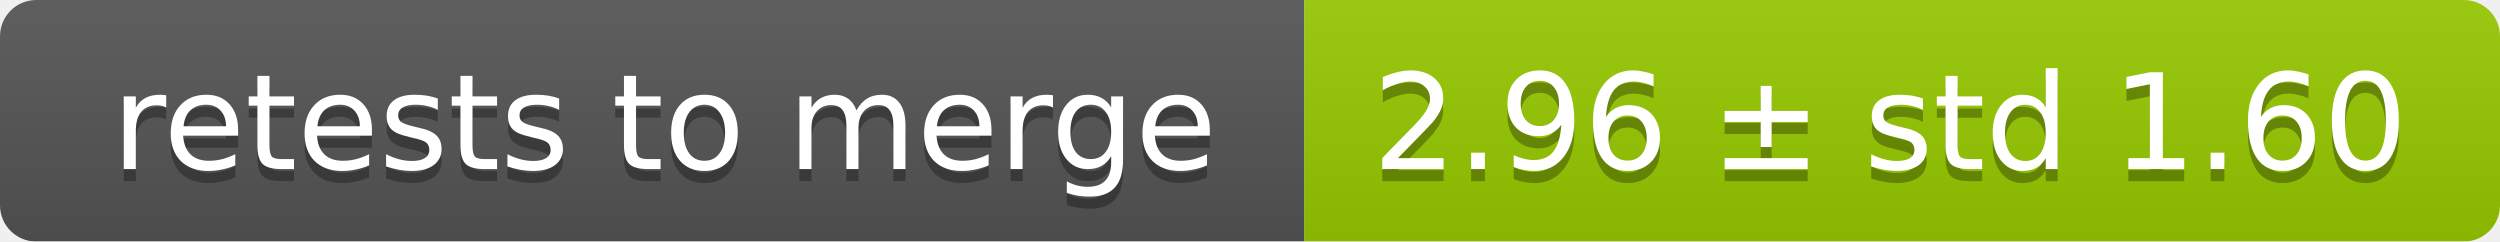
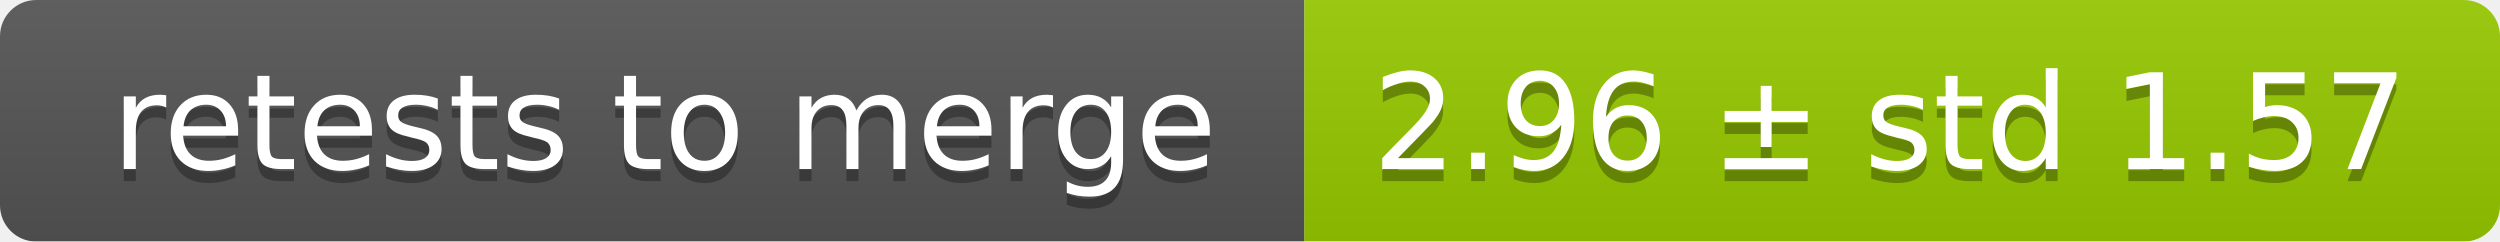
<svg xmlns="http://www.w3.org/2000/svg" width="207" height="20">
  <linearGradient id="smooth" x2="0" y2="100%">
    <stop offset="0" stop-color="#bbb" stop-opacity=".1" />
    <stop offset="1" stop-opacity=".1" />
  </linearGradient>
  <mask id="round">
    <rect width="207" height="20" rx="3" fill="#fff" />
  </mask>
  <g mask="url(#round)">
    <rect width="108" height="20" fill="#555" />
    <rect x="108" width="99" height="20" fill="#97ca00" />
    <rect width="207" height="20" fill="url(#smooth)" />
  </g>
  <g fill="#fff" text-anchor="middle" font-family="DejaVu Sans,Verdana,Geneva,sans-serif" font-size="11">
    <text x="55" y="15" fill="#010101" fill-opacity=".3">retests to merge</text>
    <text x="55" y="14">retests to merge</text>
-     <text x="156.5" y="15" fill="#010101" fill-opacity=".3">2.96 ± std 1.60</text>
-     <text x="156.5" y="14">2.96 ± std 1.60</text>
+     <text x="156.5" y="15" fill="#010101" fill-opacity=".3">2.96 ± std 1.57</text>
+     <text x="156.5" y="14">2.96 ± std 1.57</text>
  </g>
</svg>
